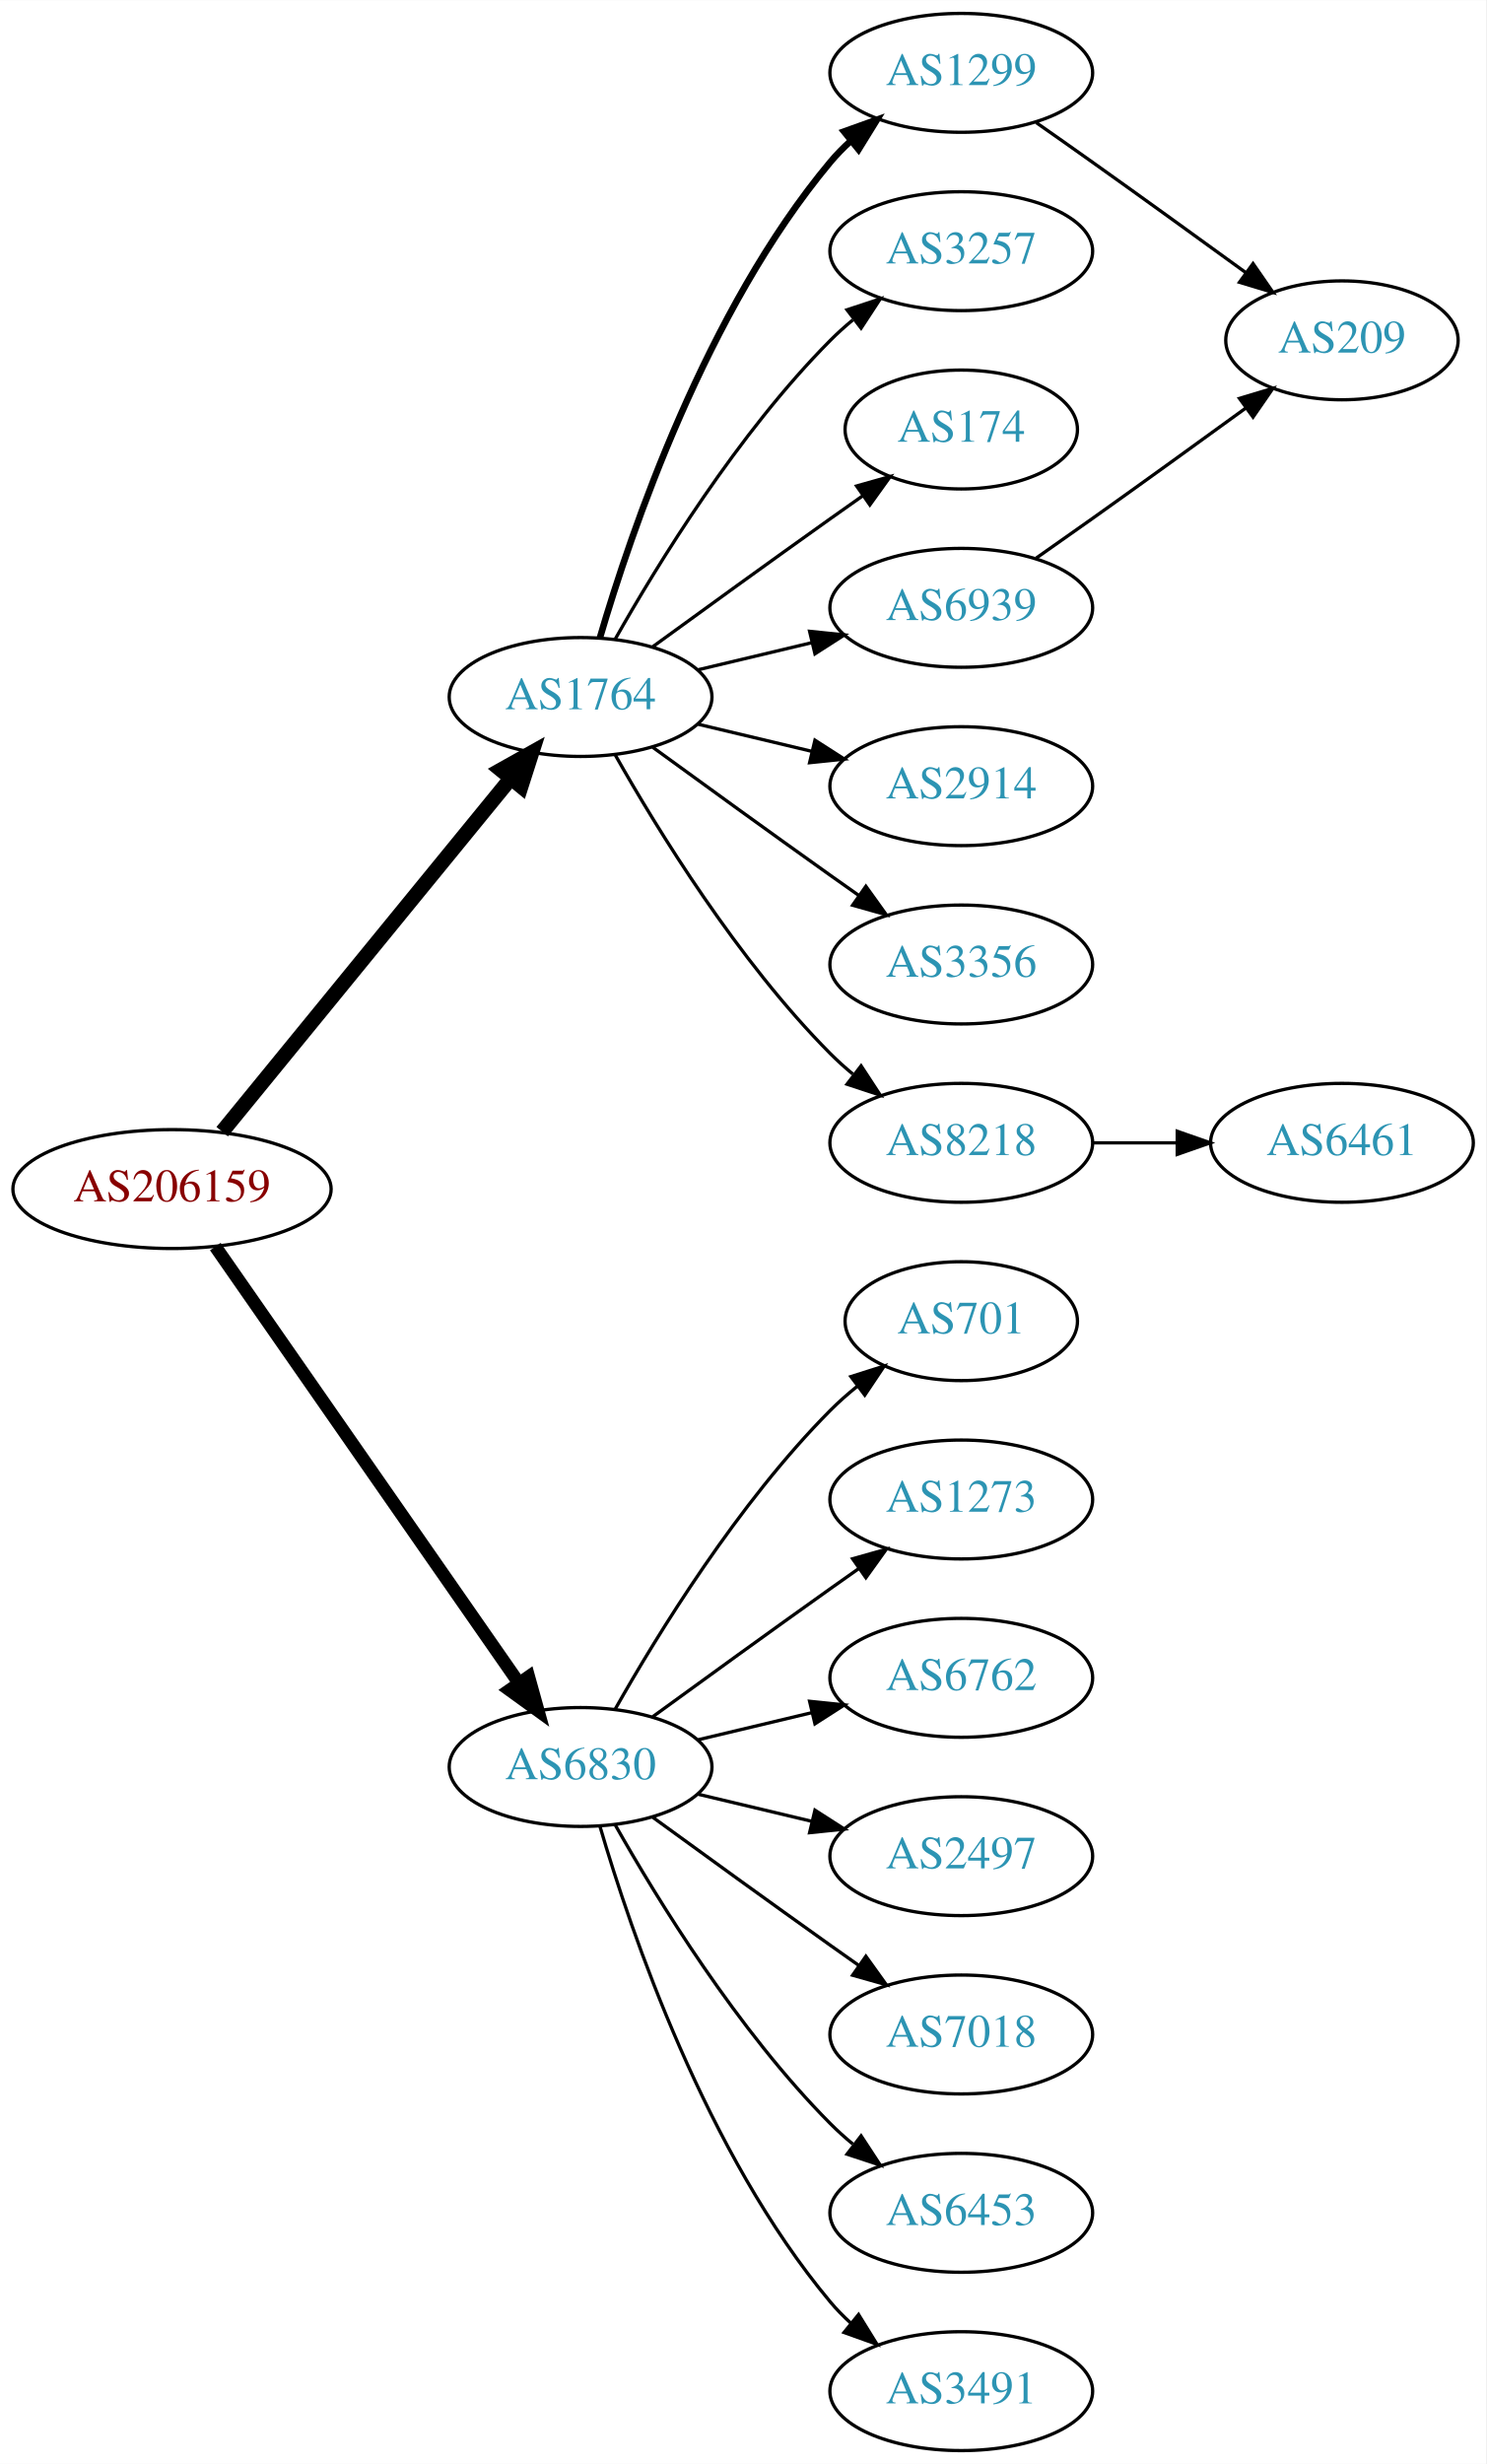
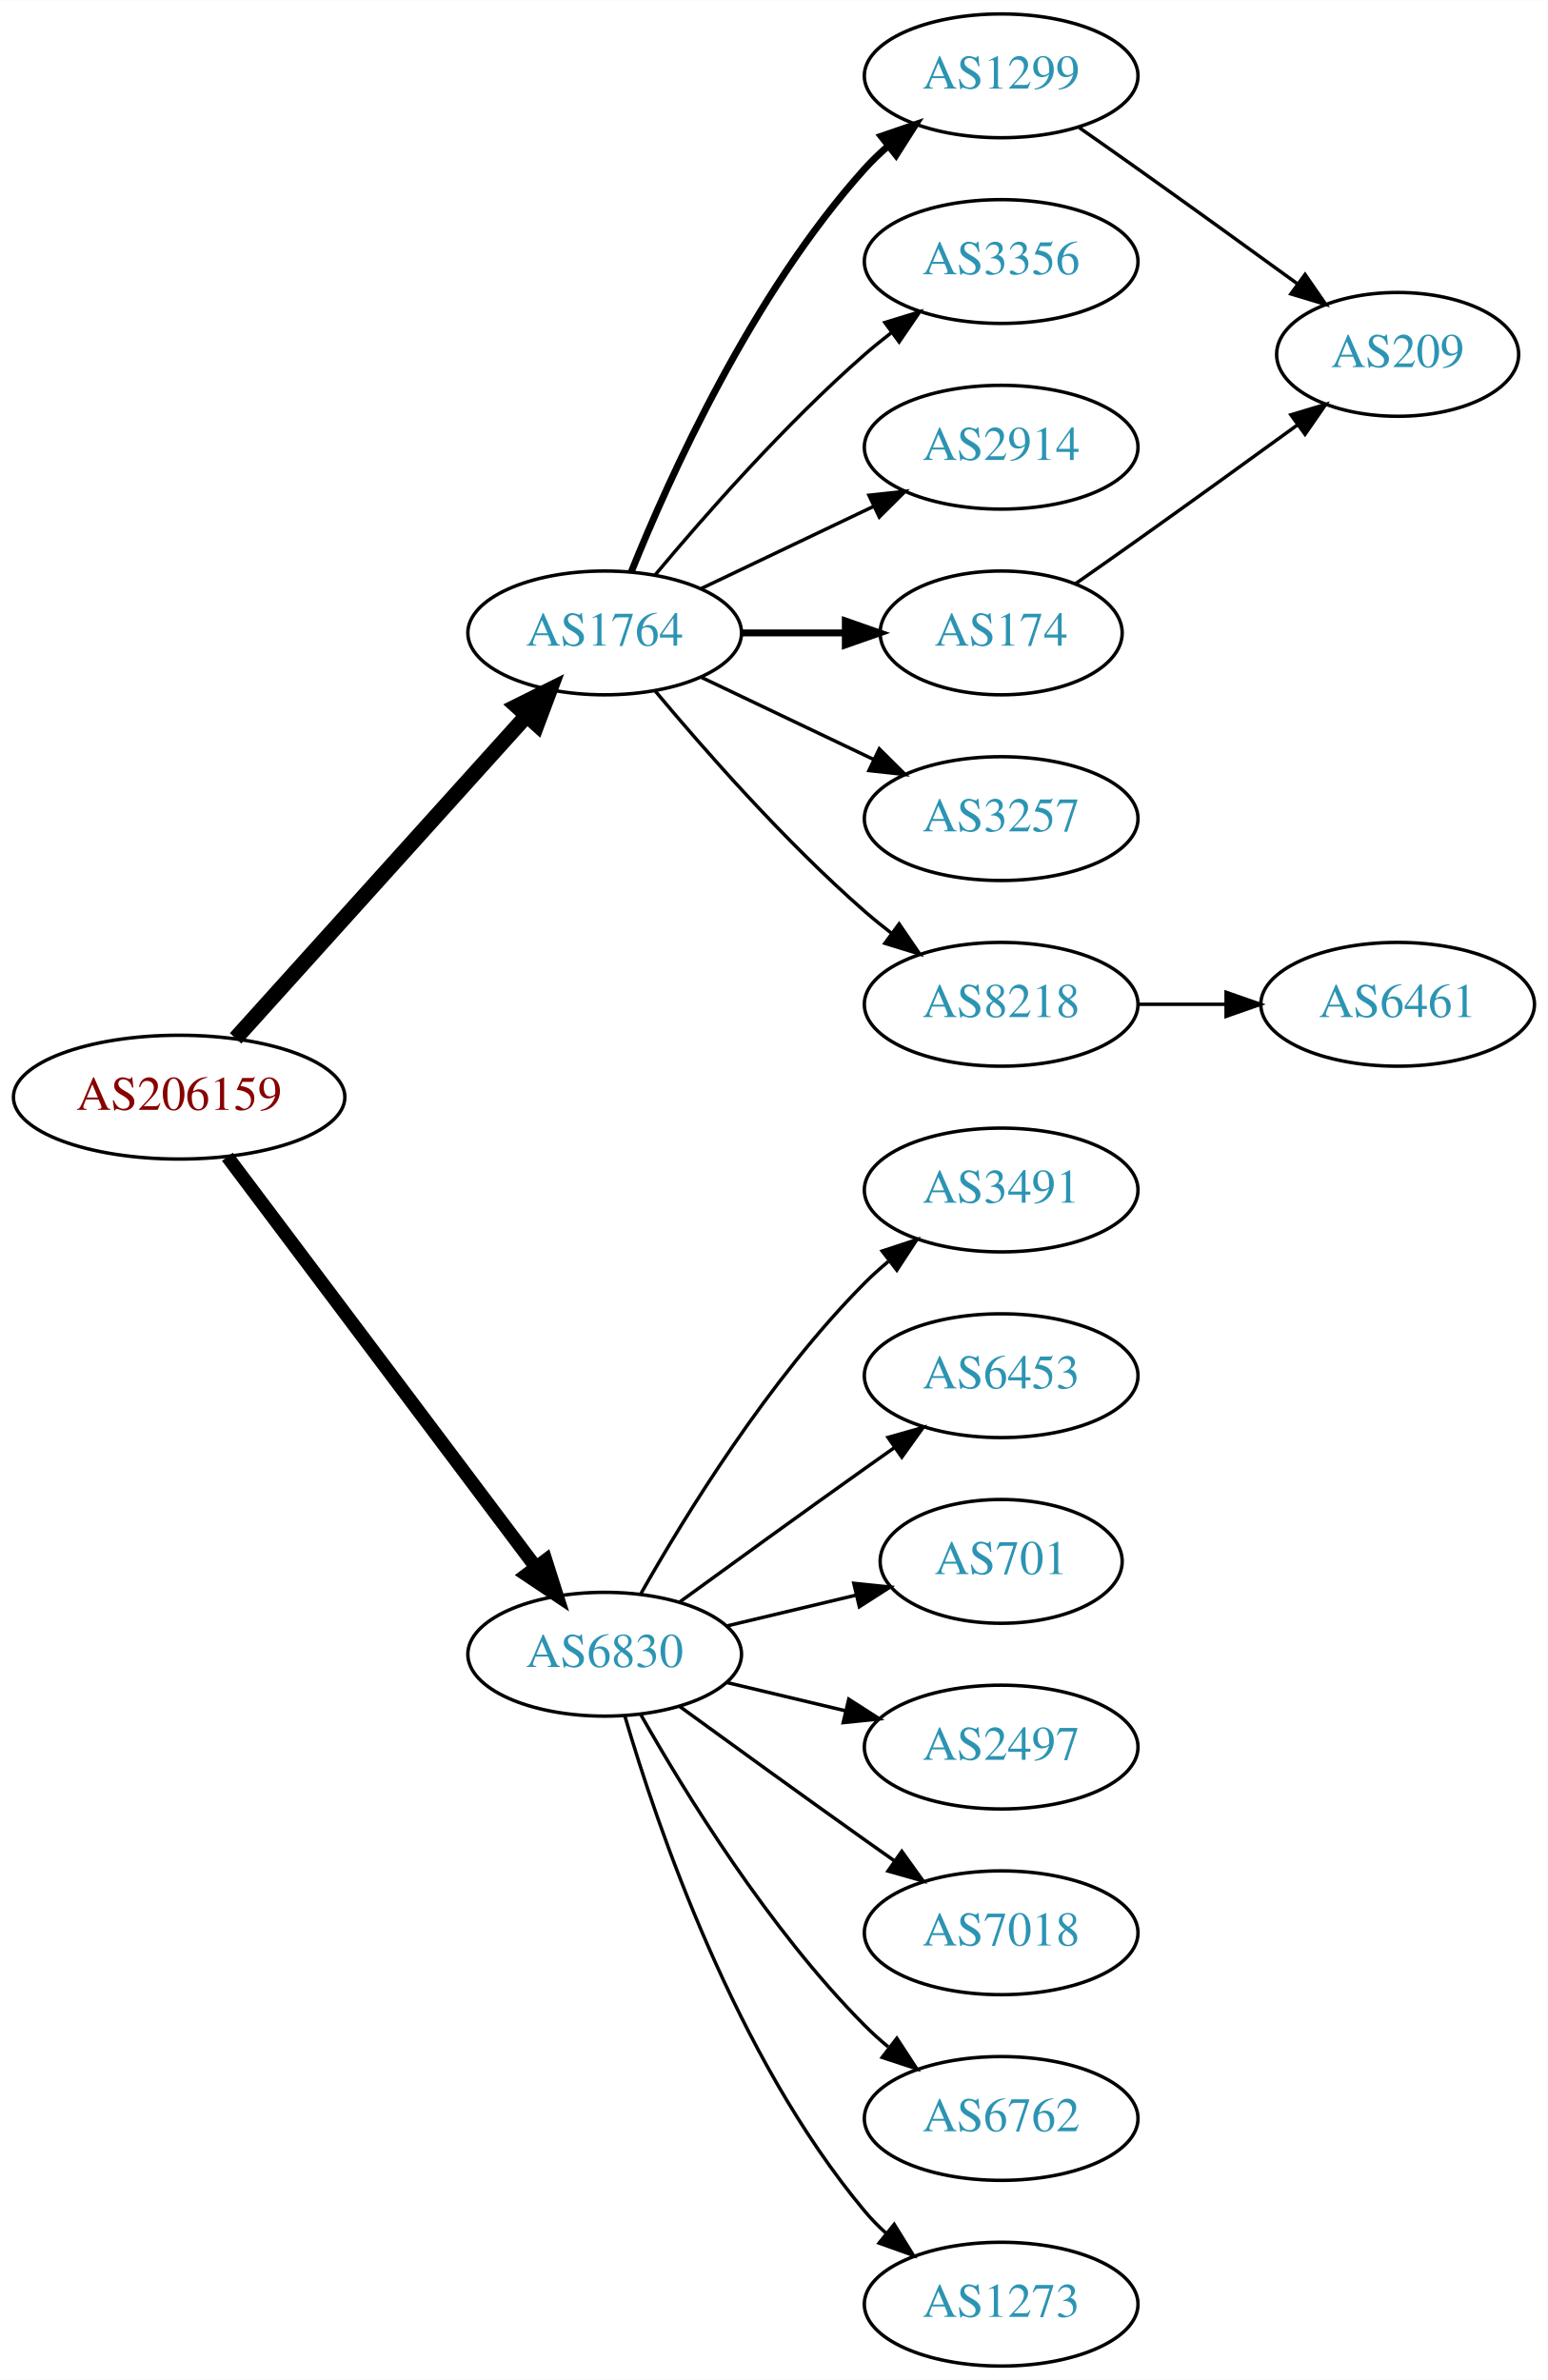
- <svg xmlns="http://www.w3.org/2000/svg" xmlns:xlink="http://www.w3.org/1999/xlink" width="450pt" height="746pt" viewBox="0.00 0.00 450.07 746.00">
-   <g id="graph0" class="graph" transform="scale(1 1) rotate(0) translate(4 742)">
-     <polygon fill="white" stroke="none" points="-4,4 -4,-742 446.07,-742 446.07,4 -4,4" />
+ <svg xmlns="http://www.w3.org/2000/svg" xmlns:xlink="http://www.w3.org/1999/xlink" width="450pt" height="692pt" viewBox="0.00 0.00 450.07 692.00">
+   <g id="graph0" class="graph" transform="scale(1 1) rotate(0) translate(4 688)">
+     <polygon fill="white" stroke="none" points="-4,4 -4,-688 446.07,-688 446.07,4 -4,4" />
    <g id="node1" class="node">
      <g id="a_node1">
        <a xlink:href="/asn/206159" xlink:title="AS206159 ~ VAO-AS [AT]">
-           <ellipse fill="#ffffff" stroke="black" cx="48.096" cy="-382" rx="48.192" ry="18" />
-           <text text-anchor="middle" x="48.096" y="-378.3" font-family="Times,serif" font-size="14.00" fill="#880000">AS206159</text>
+           <ellipse fill="#ffffff" stroke="black" cx="48.096" cy="-369" rx="48.192" ry="18" />
+           <text text-anchor="middle" x="48.096" y="-365.3" font-family="Times,serif" font-size="14.00" fill="#880000">AS206159</text>
        </a>
      </g>
    </g>
    <g id="node2" class="node">
      <g id="a_node2">
        <a xlink:href="/asn/1764" xlink:title="AS1764 ~ NEXTLAYER-AS [AT]">
-           <ellipse fill="#ffffff" stroke="black" cx="171.838" cy="-531" rx="39.794" ry="18" />
-           <text text-anchor="middle" x="171.838" y="-527.3" font-family="Times,serif" font-size="14.00" fill="#2c94b3">AS1764</text>
+           <ellipse fill="#ffffff" stroke="black" cx="171.838" cy="-504" rx="39.794" ry="18" />
+           <text text-anchor="middle" x="171.838" y="-500.3" font-family="Times,serif" font-size="14.00" fill="#2c94b3">AS1764</text>
        </a>
      </g>
    </g>
    <g id="edge1" class="edge">
-       <path fill="none" stroke="black" stroke-width="4.5" d="M63.299,-399.384C84.856,-425.768 125.929,-476.036 150.603,-506.235" />
-       <polygon fill="black" stroke="black" stroke-width="4.5" points="147.722,-508.931 157.098,-514.184 153.82,-503.949 147.722,-508.931" />
+       <path fill="none" stroke="black" stroke-width="4.5" d="M64.514,-386.098C85.945,-409.862 124.837,-452.99 149.174,-479.977" />
+       <polygon fill="black" stroke="black" stroke-width="4.5" points="146.304,-482.674 155.925,-487.463 152.152,-477.4 146.304,-482.674" />
    </g>
    <g id="node3" class="node">
      <g id="a_node3">
        <a xlink:href="/asn/6830" xlink:title="AS6830 ~ LGI-UPC [AT]">
          <ellipse fill="#ffffff" stroke="black" cx="171.838" cy="-207" rx="39.794" ry="18" />
          <text text-anchor="middle" x="171.838" y="-203.3" font-family="Times,serif" font-size="14.00" fill="#2c94b3">AS6830</text>
        </a>
      </g>
    </g>
    <g id="edge2" class="edge">
-       <path fill="none" stroke="black" stroke-width="3.938" d="M61.214,-364.581C82.782,-333.578 127.916,-268.699 153.023,-232.608" />
-       <polygon fill="black" stroke="black" stroke-width="3.938" points="156.111,-234.299 158.948,-224.091 150.364,-230.301 156.111,-234.299" />
+       <path fill="none" stroke="black" stroke-width="3.938" d="M62.124,-351.663C83.634,-323.04 126.675,-265.767 151.664,-232.514" />
+       <polygon fill="black" stroke="black" stroke-width="3.938" points="154.693,-234.309 157.903,-224.212 149.097,-230.104 154.693,-234.309" />
    </g>
    <g id="node4" class="node">
      <g id="a_node4">
        <a xlink:href="/asn/1299" xlink:title="AS1299 ~ Telia Carrier [EU]">
-           <ellipse fill="#ffffff" stroke="black" cx="287.131" cy="-720" rx="39.794" ry="18" />
-           <text text-anchor="middle" x="287.131" y="-716.3" font-family="Times,serif" font-size="14.00" fill="#2c94b3">AS1299</text>
+           <ellipse fill="#ffffff" stroke="black" cx="287.131" cy="-666" rx="39.794" ry="18" />
+           <text text-anchor="middle" x="287.131" y="-662.3" font-family="Times,serif" font-size="14.00" fill="#2c94b3">AS1299</text>
        </a>
      </g>
    </g>
    <g id="edge3" class="edge">
-       <path fill="none" stroke="black" stroke-width="2" d="M177.712,-549.002C187.026,-580.844 209.843,-647.981 247.484,-693 249.355,-695.237 251.453,-697.374 253.679,-699.396" />
-       <polygon fill="black" stroke="black" stroke-width="2" points="251.623,-702.234 261.598,-705.804 256.026,-696.793 251.623,-702.234" />
+       <path fill="none" stroke="black" stroke-width="2" d="M179.586,-521.787C190.637,-549.243 214.69,-602.578 247.484,-639 249.487,-641.224 251.706,-643.363 254.038,-645.397" />
+       <polygon fill="black" stroke="black" stroke-width="2" points="252.236,-648.433 262.257,-651.873 256.569,-642.935 252.236,-648.433" />
    </g>
    <g id="node5" class="node">
      <g id="a_node5">
-         <a xlink:href="/asn/3257" xlink:title="AS3257 ~ GTT [DE]">
-           <ellipse fill="#ffffff" stroke="black" cx="287.131" cy="-666" rx="39.794" ry="18" />
-           <text text-anchor="middle" x="287.131" y="-662.3" font-family="Times,serif" font-size="14.00" fill="#2c94b3">AS3257</text>
+         <a xlink:href="/asn/3356" xlink:title="AS3356 ~ Level 3 Parent, LLC [US]">
+           <ellipse fill="#ffffff" stroke="black" cx="287.131" cy="-612" rx="39.794" ry="18" />
+           <text text-anchor="middle" x="287.131" y="-608.3" font-family="Times,serif" font-size="14.00" fill="#2c94b3">AS3356</text>
        </a>
      </g>
    </g>
    <g id="edge4" class="edge">
-       <path fill="none" stroke="black" d="M182.298,-548.49C195.08,-571.096 219.512,-610.886 247.484,-639 249.595,-641.121 251.891,-643.188 254.277,-645.171" />
-       <polygon fill="black" stroke="black" points="252.529,-648.242 262.592,-651.556 256.792,-642.69 252.529,-648.242" />
+       <path fill="none" stroke="black" d="M186.468,-520.817C200.751,-537.929 224.297,-564.745 247.484,-585 249.95,-587.154 252.589,-589.294 255.286,-591.372" />
+       <polygon fill="black" stroke="black" points="253.311,-594.264 263.44,-597.37 257.459,-588.625 253.311,-594.264" />
    </g>
    <g id="node6" class="node">
      <g id="a_node6">
-         <a xlink:href="/asn/174" xlink:title="AS174 ~ Cogent Communications [US]">
-           <ellipse fill="#ffffff" stroke="black" cx="287.131" cy="-612" rx="35.194" ry="18" />
-           <text text-anchor="middle" x="287.131" y="-608.3" font-family="Times,serif" font-size="14.00" fill="#2c94b3">AS174</text>
+         <a xlink:href="/asn/2914" xlink:title="AS2914 ~ NTT America, Inc. [US]">
+           <ellipse fill="#ffffff" stroke="black" cx="287.131" cy="-558" rx="39.794" ry="18" />
+           <text text-anchor="middle" x="287.131" y="-554.3" font-family="Times,serif" font-size="14.00" fill="#2c94b3">AS2914</text>
        </a>
      </g>
    </g>
    <g id="edge5" class="edge">
-       <path fill="none" stroke="black" d="M193.686,-546.222C208.62,-557.091 229.234,-572.025 247.484,-585 250.695,-587.282 254.064,-589.661 257.418,-592.018" />
-       <polygon fill="black" stroke="black" points="255.43,-594.899 265.629,-597.77 259.447,-589.166 255.43,-594.899" />
+       <path fill="none" stroke="black" d="M199.974,-516.934C214.968,-524.081 233.789,-533.052 250.013,-540.785" />
+       <polygon fill="black" stroke="black" points="248.683,-544.028 259.216,-545.171 251.695,-537.709 248.683,-544.028" />
    </g>
    <g id="node7" class="node">
      <g id="a_node7">
-         <a xlink:href="/asn/6939" xlink:title="AS6939 ~ Hurricane Electric LLC [US]">
-           <ellipse fill="#ffffff" stroke="black" cx="287.131" cy="-558" rx="39.794" ry="18" />
-           <text text-anchor="middle" x="287.131" y="-554.3" font-family="Times,serif" font-size="14.00" fill="#2c94b3">AS6939</text>
+         <a xlink:href="/asn/174" xlink:title="AS174 ~ Cogent Communications [US]">
+           <ellipse fill="#ffffff" stroke="black" cx="287.131" cy="-504" rx="35.194" ry="18" />
+           <text text-anchor="middle" x="287.131" y="-500.3" font-family="Times,serif" font-size="14.00" fill="#2c94b3">AS174</text>
        </a>
      </g>
    </g>
    <g id="edge6" class="edge">
-       <path fill="none" stroke="black" d="M207.445,-539.248C218.316,-541.838 230.471,-544.735 241.913,-547.462" />
-       <polygon fill="black" stroke="black" points="241.197,-550.889 251.736,-549.803 242.819,-544.08 241.197,-550.889" />
+       <path fill="none" stroke="black" stroke-width="2" d="M211.51,-504C221.215,-504 231.706,-504 241.669,-504" />
+       <polygon fill="black" stroke="black" stroke-width="2" points="241.805,-507.5 251.805,-504 241.805,-500.5 241.805,-507.5" />
    </g>
    <g id="node8" class="node">
      <g id="a_node8">
-         <a xlink:href="/asn/2914" xlink:title="AS2914 ~ NTT America, Inc. [US]">
-           <ellipse fill="#ffffff" stroke="black" cx="287.131" cy="-504" rx="39.794" ry="18" />
-           <text text-anchor="middle" x="287.131" y="-500.3" font-family="Times,serif" font-size="14.00" fill="#2c94b3">AS2914</text>
+         <a xlink:href="/asn/3257" xlink:title="AS3257 ~ GTT [DE]">
+           <ellipse fill="#ffffff" stroke="black" cx="287.131" cy="-450" rx="39.794" ry="18" />
+           <text text-anchor="middle" x="287.131" y="-446.3" font-family="Times,serif" font-size="14.00" fill="#2c94b3">AS3257</text>
        </a>
      </g>
    </g>
    <g id="edge7" class="edge">
-       <path fill="none" stroke="black" d="M207.445,-522.752C218.316,-520.162 230.471,-517.265 241.913,-514.538" />
-       <polygon fill="black" stroke="black" points="242.819,-517.92 251.736,-512.197 241.197,-511.111 242.819,-517.92" />
+       <path fill="none" stroke="black" d="M199.974,-491.066C214.968,-483.919 233.789,-474.948 250.013,-467.215" />
+       <polygon fill="black" stroke="black" points="251.695,-470.291 259.216,-462.829 248.683,-463.972 251.695,-470.291" />
    </g>
    <g id="node9" class="node">
      <g id="a_node9">
-         <a xlink:href="/asn/3356" xlink:title="AS3356 ~ Level 3 Parent, LLC [US]">
-           <ellipse fill="#ffffff" stroke="black" cx="287.131" cy="-450" rx="39.794" ry="18" />
-           <text text-anchor="middle" x="287.131" y="-446.3" font-family="Times,serif" font-size="14.00" fill="#2c94b3">AS3356</text>
-         </a>
-       </g>
-     </g>
-     <g id="edge8" class="edge">
-       <path fill="none" stroke="black" d="M193.686,-515.778C208.62,-504.909 229.234,-489.975 247.484,-477 250.305,-474.995 253.248,-472.915 256.196,-470.841" />
-       <polygon fill="black" stroke="black" points="258.242,-473.681 264.421,-465.074 254.223,-467.95 258.242,-473.681" />
-     </g>
-     <g id="node10" class="node">
-       <g id="a_node10">
        <a xlink:href="/asn/8218" xlink:title="AS8218 ~ legacy Neotelecoms [FR]">
          <ellipse fill="#ffffff" stroke="black" cx="287.131" cy="-396" rx="39.794" ry="18" />
          <text text-anchor="middle" x="287.131" y="-392.3" font-family="Times,serif" font-size="14.00" fill="#2c94b3">AS8218</text>
        </a>
      </g>
    </g>
-     <g id="edge9" class="edge">
-       <path fill="none" stroke="black" d="M182.298,-513.51C195.08,-490.904 219.512,-451.114 247.484,-423 249.595,-420.879 251.891,-418.812 254.277,-416.829" />
-       <polygon fill="black" stroke="black" points="256.792,-419.31 262.592,-410.444 252.529,-413.758 256.792,-419.31" />
+     <g id="edge8" class="edge">
+       <path fill="none" stroke="black" d="M186.468,-487.183C200.751,-470.071 224.297,-443.255 247.484,-423 249.95,-420.846 252.589,-418.706 255.286,-416.628" />
+       <polygon fill="black" stroke="black" points="257.459,-419.375 263.44,-410.63 253.311,-413.736 257.459,-419.375" />
+     </g>
+     <g id="node12" class="node">
+       <g id="a_node12">
+         <a xlink:href="/asn/3491" xlink:title="AS3491 ~ PCCW Global, Inc. [US]">
+           <ellipse fill="#ffffff" stroke="black" cx="287.131" cy="-342" rx="39.794" ry="18" />
+           <text text-anchor="middle" x="287.131" y="-338.3" font-family="Times,serif" font-size="14.00" fill="#2c94b3">AS3491</text>
+         </a>
+       </g>
+     </g>
+     <g id="edge12" class="edge">
+       <path fill="none" stroke="black" d="M182.298,-224.49C195.08,-247.096 219.512,-286.886 247.484,-315 249.595,-317.121 251.891,-319.188 254.277,-321.171" />
+       <polygon fill="black" stroke="black" points="252.529,-324.242 262.592,-327.556 256.792,-318.69 252.529,-324.242" />
    </g>
    <g id="node13" class="node">
      <g id="a_node13">
-         <a xlink:href="/asn/701" xlink:title="AS701 ~ UUNET [US]">
-           <ellipse fill="#ffffff" stroke="black" cx="287.131" cy="-342" rx="35.194" ry="18" />
-           <text text-anchor="middle" x="287.131" y="-338.3" font-family="Times,serif" font-size="14.00" fill="#2c94b3">AS701</text>
+         <a xlink:href="/asn/6453" xlink:title="AS6453 ~ TATA COMMUNICATIONS (AMERICA) INC [US]">
+           <ellipse fill="#ffffff" stroke="black" cx="287.131" cy="-288" rx="39.794" ry="18" />
+           <text text-anchor="middle" x="287.131" y="-284.3" font-family="Times,serif" font-size="14.00" fill="#2c94b3">AS6453</text>
        </a>
      </g>
    </g>
    <g id="edge13" class="edge">
-       <path fill="none" stroke="black" d="M182.298,-224.49C195.08,-247.096 219.512,-286.886 247.484,-315 249.985,-317.513 252.745,-319.949 255.606,-322.261" />
-       <polygon fill="black" stroke="black" points="253.705,-325.21 263.804,-328.413 257.907,-319.611 253.705,-325.21" />
+       <path fill="none" stroke="black" d="M193.686,-222.222C208.62,-233.091 229.234,-248.025 247.484,-261 250.305,-263.005 253.248,-265.085 256.196,-267.159" />
+       <polygon fill="black" stroke="black" points="254.223,-270.05 264.421,-272.926 258.242,-264.319 254.223,-270.05" />
    </g>
    <g id="node14" class="node">
      <g id="a_node14">
-         <a xlink:href="/asn/1273" xlink:title="AS1273 ~ Vodafone Group PLC [EU]">
-           <ellipse fill="#ffffff" stroke="black" cx="287.131" cy="-288" rx="39.794" ry="18" />
-           <text text-anchor="middle" x="287.131" y="-284.3" font-family="Times,serif" font-size="14.00" fill="#2c94b3">AS1273</text>
+         <a xlink:href="/asn/701" xlink:title="AS701 ~ UUNET [US]">
+           <ellipse fill="#ffffff" stroke="black" cx="287.131" cy="-234" rx="35.194" ry="18" />
+           <text text-anchor="middle" x="287.131" y="-230.3" font-family="Times,serif" font-size="14.00" fill="#2c94b3">AS701</text>
        </a>
      </g>
    </g>
    <g id="edge14" class="edge">
-       <path fill="none" stroke="black" d="M193.686,-222.222C208.62,-233.091 229.234,-248.025 247.484,-261 250.305,-263.005 253.248,-265.085 256.196,-267.159" />
-       <polygon fill="black" stroke="black" points="254.223,-270.05 264.421,-272.926 258.242,-264.319 254.223,-270.05" />
+       <path fill="none" stroke="black" d="M207.445,-215.248C219.24,-218.058 232.544,-221.229 244.812,-224.153" />
+       <polygon fill="black" stroke="black" points="244.278,-227.624 254.817,-226.537 245.901,-220.814 244.278,-227.624" />
    </g>
    <g id="node15" class="node">
      <g id="a_node15">
-         <a xlink:href="/asn/6762" xlink:title="AS6762 ~ TELECOM ITALIA SPARKLE S.p.A. [IT]">
-           <ellipse fill="#ffffff" stroke="black" cx="287.131" cy="-234" rx="39.794" ry="18" />
-           <text text-anchor="middle" x="287.131" y="-230.3" font-family="Times,serif" font-size="14.00" fill="#2c94b3">AS6762</text>
-         </a>
-       </g>
-     </g>
-     <g id="edge15" class="edge">
-       <path fill="none" stroke="black" d="M207.445,-215.248C218.316,-217.838 230.471,-220.735 241.913,-223.462" />
-       <polygon fill="black" stroke="black" points="241.197,-226.889 251.736,-225.803 242.819,-220.08 241.197,-226.889" />
-     </g>
-     <g id="node16" class="node">
-       <g id="a_node16">
        <a xlink:href="/asn/2497" xlink:title="AS2497 ~ Internet Initiative Japan Inc. [JP]">
          <ellipse fill="#ffffff" stroke="black" cx="287.131" cy="-180" rx="39.794" ry="18" />
          <text text-anchor="middle" x="287.131" y="-176.3" font-family="Times,serif" font-size="14.00" fill="#2c94b3">AS2497</text>
        </a>
      </g>
    </g>
-     <g id="edge16" class="edge">
+     <g id="edge15" class="edge">
      <path fill="none" stroke="black" d="M207.445,-198.752C218.316,-196.162 230.471,-193.265 241.913,-190.538" />
      <polygon fill="black" stroke="black" points="242.819,-193.92 251.736,-188.197 241.197,-187.111 242.819,-193.92" />
    </g>
-     <g id="node17" class="node">
-       <g id="a_node17">
+     <g id="node16" class="node">
+       <g id="a_node16">
        <a xlink:href="/asn/7018" xlink:title="AS7018 ~ AT&amp;T Services, Inc. [US]">
          <ellipse fill="#ffffff" stroke="black" cx="287.131" cy="-126" rx="39.794" ry="18" />
          <text text-anchor="middle" x="287.131" y="-122.3" font-family="Times,serif" font-size="14.00" fill="#2c94b3">AS7018</text>
        </a>
      </g>
    </g>
-     <g id="edge17" class="edge">
+     <g id="edge16" class="edge">
      <path fill="none" stroke="black" d="M193.686,-191.778C208.62,-180.909 229.234,-165.975 247.484,-153 250.305,-150.995 253.248,-148.915 256.196,-146.841" />
      <polygon fill="black" stroke="black" points="258.242,-149.681 264.421,-141.074 254.223,-143.95 258.242,-149.681" />
    </g>
+     <g id="node17" class="node">
+       <g id="a_node17">
+         <a xlink:href="/asn/6762" xlink:title="AS6762 ~ TELECOM ITALIA SPARKLE S.p.A. [IT]">
+           <ellipse fill="#ffffff" stroke="black" cx="287.131" cy="-72" rx="39.794" ry="18" />
+           <text text-anchor="middle" x="287.131" y="-68.3" font-family="Times,serif" font-size="14.00" fill="#2c94b3">AS6762</text>
+         </a>
+       </g>
+     </g>
+     <g id="edge17" class="edge">
+       <path fill="none" stroke="black" d="M182.298,-189.51C195.08,-166.904 219.512,-127.114 247.484,-99 249.595,-96.879 251.891,-94.812 254.277,-92.829" />
+       <polygon fill="black" stroke="black" points="256.792,-95.31 262.592,-86.444 252.529,-89.758 256.792,-95.31" />
+     </g>
    <g id="node18" class="node">
      <g id="a_node18">
-         <a xlink:href="/asn/6453" xlink:title="AS6453 ~ TATA COMMUNICATIONS (AMERICA) INC [US]">
-           <ellipse fill="#ffffff" stroke="black" cx="287.131" cy="-72" rx="39.794" ry="18" />
-           <text text-anchor="middle" x="287.131" y="-68.3" font-family="Times,serif" font-size="14.00" fill="#2c94b3">AS6453</text>
+         <a xlink:href="/asn/1273" xlink:title="AS1273 ~ Vodafone Group PLC [EU]">
+           <ellipse fill="#ffffff" stroke="black" cx="287.131" cy="-18" rx="39.794" ry="18" />
+           <text text-anchor="middle" x="287.131" y="-14.3" font-family="Times,serif" font-size="14.00" fill="#2c94b3">AS1273</text>
        </a>
      </g>
    </g>
    <g id="edge18" class="edge">
-       <path fill="none" stroke="black" d="M182.298,-189.51C195.08,-166.904 219.512,-127.114 247.484,-99 249.595,-96.879 251.891,-94.812 254.277,-92.829" />
-       <polygon fill="black" stroke="black" points="256.792,-95.31 262.592,-86.444 252.529,-89.758 256.792,-95.31" />
-     </g>
-     <g id="node19" class="node">
-       <g id="a_node19">
-         <a xlink:href="/asn/3491" xlink:title="AS3491 ~ PCCW Global, Inc. [US]">
-           <ellipse fill="#ffffff" stroke="black" cx="287.131" cy="-18" rx="39.794" ry="18" />
-           <text text-anchor="middle" x="287.131" y="-14.3" font-family="Times,serif" font-size="14.00" fill="#2c94b3">AS3491</text>
-         </a>
-       </g>
-     </g>
-     <g id="edge19" class="edge">
      <path fill="none" stroke="black" d="M177.712,-188.998C187.026,-157.156 209.843,-90.019 247.484,-45 249.355,-42.763 251.453,-40.626 253.679,-38.604" />
      <polygon fill="black" stroke="black" points="256.026,-41.208 261.598,-32.196 251.623,-35.766 256.026,-41.208" />
    </g>
+     <g id="node10" class="node">
+       <g id="a_node10">
+         <a xlink:href="/asn/209" xlink:title="AS209 ~ CenturyLink Communications, LLC [US]">
+           <ellipse fill="#ffffff" stroke="black" cx="402.424" cy="-585" rx="35.194" ry="18" />
+           <text text-anchor="middle" x="402.424" y="-581.3" font-family="Times,serif" font-size="14.00" fill="#2c94b3">AS209</text>
+         </a>
+       </g>
+     </g>
+     <g id="edge9" class="edge">
+       <path fill="none" stroke="black" d="M309.841,-650.926C315.377,-647.057 321.307,-642.889 326.777,-639 342.215,-628.025 359.343,-615.648 373.295,-605.515" />
+       <polygon fill="black" stroke="black" points="375.498,-608.241 381.528,-599.529 371.382,-602.579 375.498,-608.241" />
+     </g>
+     <g id="edge10" class="edge">
+       <path fill="none" stroke="black" d="M308.633,-518.23C314.506,-522.332 320.907,-526.827 326.777,-531 342.215,-541.975 359.343,-554.352 373.295,-564.485" />
+       <polygon fill="black" stroke="black" points="371.382,-567.421 381.528,-570.471 375.498,-561.759 371.382,-567.421" />
+     </g>
    <g id="node11" class="node">
      <g id="a_node11">
-         <a xlink:href="/asn/209" xlink:title="AS209 ~ CenturyLink Communications, LLC [US]">
-           <ellipse fill="#ffffff" stroke="black" cx="402.424" cy="-639" rx="35.194" ry="18" />
-           <text text-anchor="middle" x="402.424" y="-635.3" font-family="Times,serif" font-size="14.00" fill="#2c94b3">AS209</text>
-         </a>
-       </g>
-     </g>
-     <g id="edge11" class="edge">
-       <path fill="none" stroke="black" d="M309.841,-704.926C315.377,-701.057 321.307,-696.889 326.777,-693 342.215,-682.025 359.343,-669.648 373.295,-659.515" />
-       <polygon fill="black" stroke="black" points="375.498,-662.241 381.528,-653.529 371.382,-656.579 375.498,-662.241" />
-     </g>
-     <g id="edge10" class="edge">
-       <path fill="none" stroke="black" d="M309.841,-573.074C315.377,-576.943 321.307,-581.111 326.777,-585 342.215,-595.975 359.343,-608.352 373.295,-618.485" />
-       <polygon fill="black" stroke="black" points="371.382,-621.421 381.528,-624.471 375.498,-615.759 371.382,-621.421" />
-     </g>
-     <g id="node12" class="node">
-       <g id="a_node12">
        <a xlink:href="/asn/6461" xlink:title="AS6461 ~ Zayo Bandwidth [US]">
          <ellipse fill="#ffffff" stroke="black" cx="402.424" cy="-396" rx="39.794" ry="18" />
          <text text-anchor="middle" x="402.424" y="-392.3" font-family="Times,serif" font-size="14.00" fill="#2c94b3">AS6461</text>
        </a>
      </g>
    </g>
-     <g id="edge12" class="edge">
+     <g id="edge11" class="edge">
      <path fill="none" stroke="black" d="M326.803,-396C335.006,-396 343.77,-396 352.302,-396" />
      <polygon fill="black" stroke="black" points="352.541,-399.5 362.541,-396 352.541,-392.5 352.541,-399.5" />
    </g>
  </g>
</svg>
